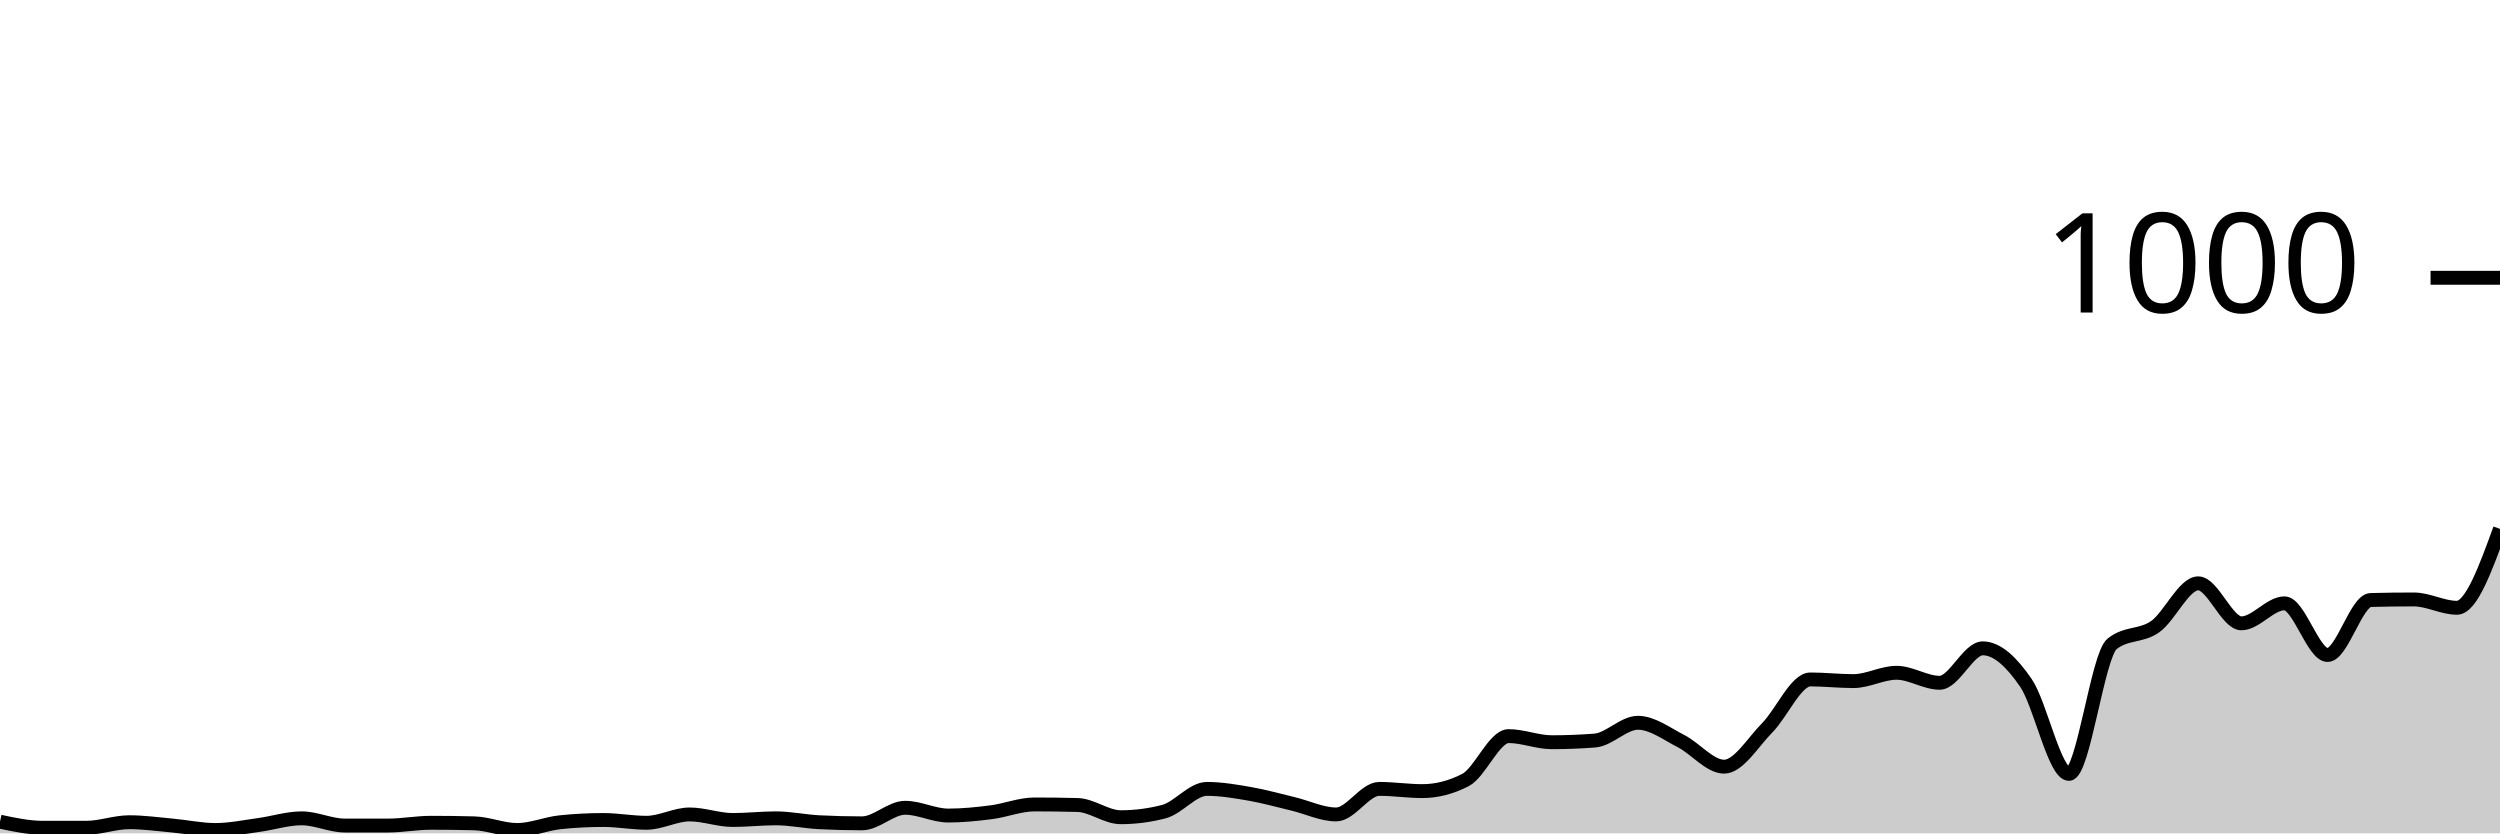
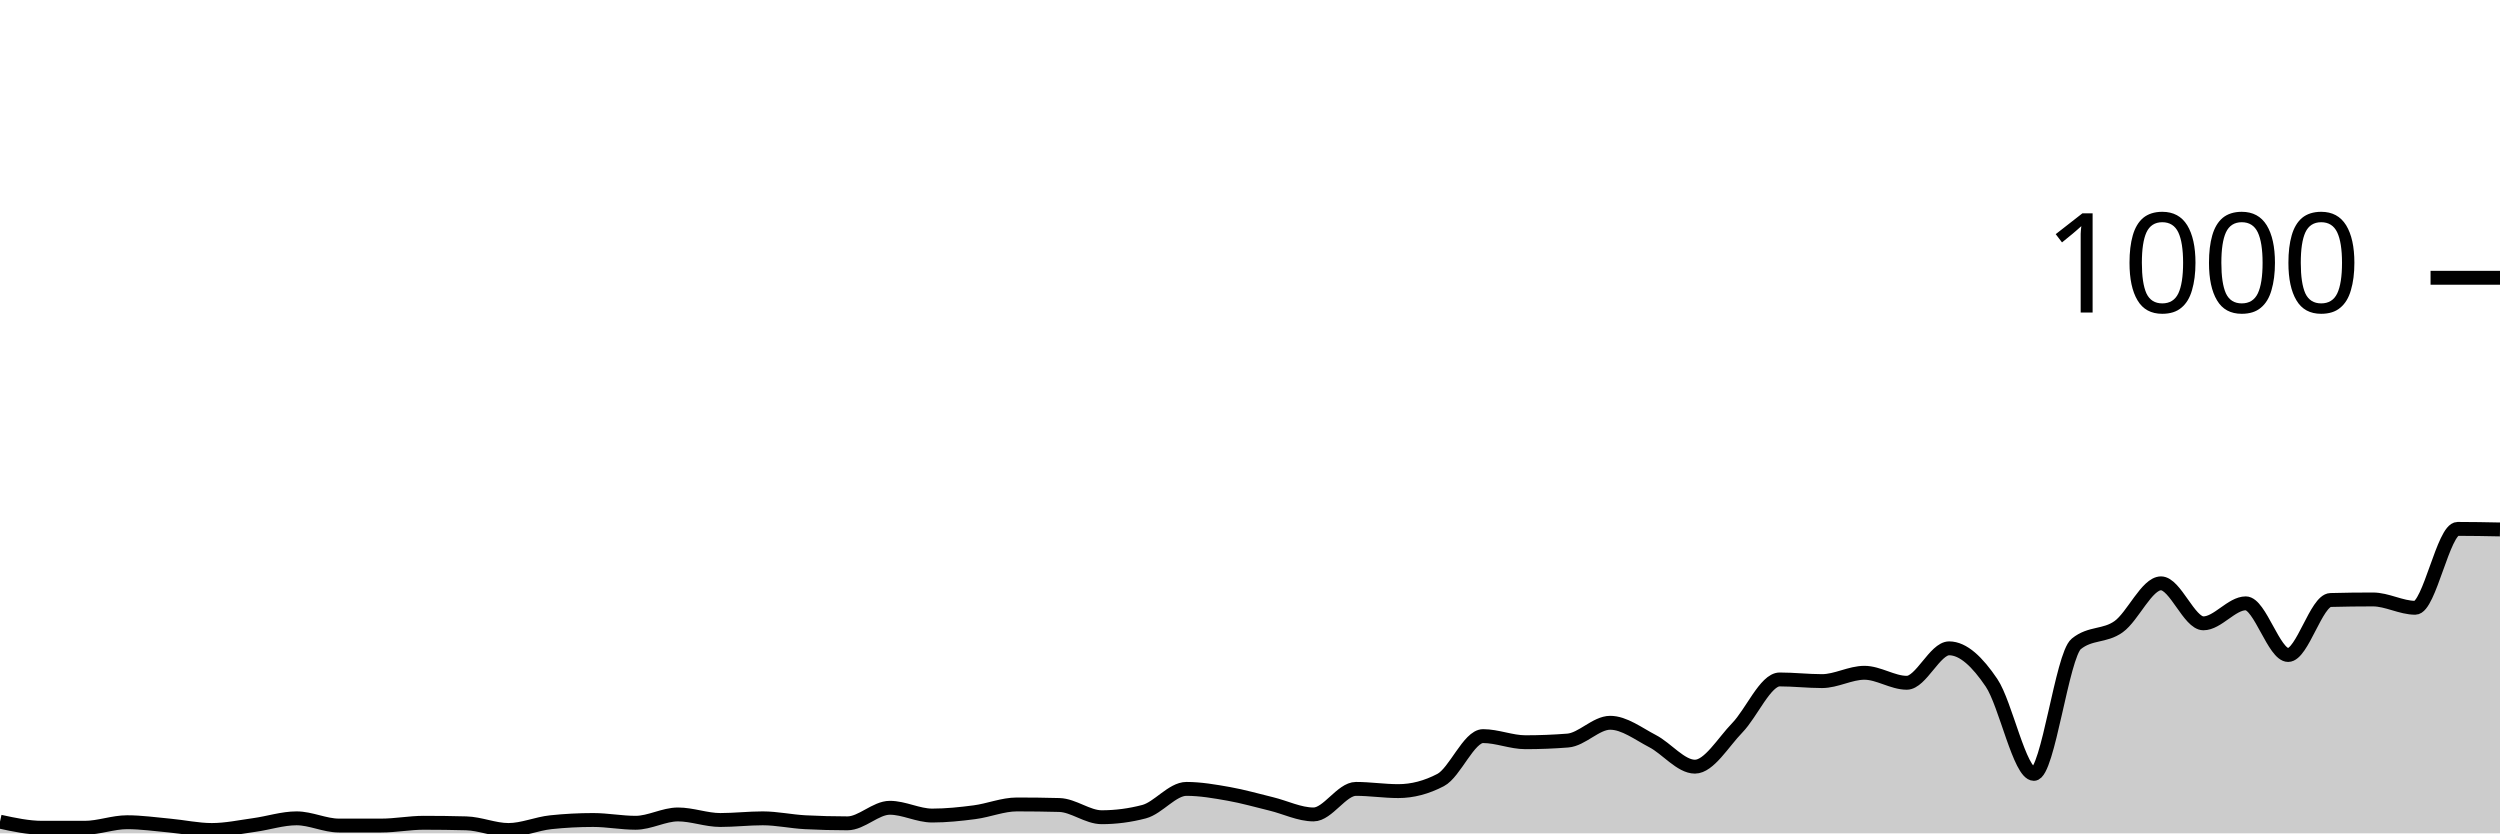
<svg xmlns="http://www.w3.org/2000/svg" viewBox="0 0 180 60">
  <g transform="translate(0,20)">
-     <path class="area" fill="rgba(0, 0, 0, 0.2)" d="M0,39.16C1.034,39.38,2.069,39.6,3.103,39.6C4.138,39.6,5.172,39.6,6.207,39.6C7.241,39.6,8.276,39.2,9.31,39.2C10.345,39.2,11.379,39.347,12.414,39.44C13.448,39.533,14.483,39.76,15.517,39.76C16.552,39.76,17.586,39.54,18.621,39.4C19.655,39.26,20.69,38.92,21.724,38.92C22.759,38.92,23.793,39.44,24.828,39.44C25.862,39.44,26.897,39.44,27.931,39.44C28.966,39.44,30,39.24,31.034,39.24C32.069,39.24,33.103,39.253,34.138,39.28C35.172,39.307,36.207,39.76,37.241,39.76C38.276,39.76,39.31,39.307,40.345,39.2C41.379,39.093,42.414,39.04,43.448,39.04C44.483,39.04,45.517,39.24,46.552,39.24C47.586,39.24,48.621,38.64,49.655,38.64C50.69,38.64,51.724,39.04,52.759,39.04C53.793,39.04,54.828,38.92,55.862,38.92C56.897,38.92,57.931,39.147,58.966,39.2C60,39.253,61.034,39.28,62.069,39.28C63.103,39.28,64.138,38.16,65.172,38.16C66.207,38.16,67.241,38.72,68.276,38.72C69.31,38.72,70.345,38.613,71.379,38.48C72.414,38.347,73.448,37.92,74.483,37.92C75.517,37.92,76.552,37.933,77.586,37.96C78.621,37.987,79.655,38.84,80.69,38.84C81.724,38.84,82.759,38.707,83.793,38.44C84.828,38.173,85.862,36.8,86.897,36.8C87.931,36.8,88.966,36.98,90,37.16C91.034,37.34,92.069,37.633,93.103,37.88C94.138,38.127,95.172,38.64,96.207,38.64C97.241,38.64,98.276,36.8,99.31,36.8C100.345,36.8,101.379,36.96,102.414,36.96C103.448,36.96,104.483,36.693,105.517,36.16C106.552,35.627,107.586,33,108.621,33C109.655,33,110.69,33.44,111.724,33.44C112.759,33.44,113.793,33.4,114.828,33.32C115.862,33.24,116.897,32.04,117.931,32.04C118.966,32.04,120,32.833,121.034,33.36C122.069,33.887,123.103,35.2,124.138,35.2C125.172,35.2,126.207,33.447,127.241,32.4C128.276,31.353,129.31,28.92,130.345,28.92C131.379,28.92,132.414,29.04,133.448,29.04C134.483,29.04,135.517,28.44,136.552,28.44C137.586,28.44,138.621,29.16,139.655,29.16C140.69,29.16,141.724,26.68,142.759,26.68C143.793,26.68,144.828,27.653,145.862,29.16C146.897,30.667,147.931,35.72,148.966,35.72C150,35.72,151.034,27.187,152.069,26.36C153.103,25.533,154.138,25.847,155.172,25.12C156.207,24.393,157.241,22,158.276,22C159.31,22,160.345,24.88,161.379,24.88C162.414,24.88,163.448,23.44,164.483,23.44C165.517,23.44,166.552,27.16,167.586,27.16C168.621,27.16,169.655,23.227,170.69,23.2C171.724,23.173,172.759,23.16,173.793,23.16C174.828,23.16,175.862,23.76,176.897,23.76C177.931,23.76,178.966,20.92,180,18.08L180,40C178.966,40,177.931,40,176.897,40C175.862,40,174.828,40,173.793,40C172.759,40,171.724,40,170.69,40C169.655,40,168.621,40,167.586,40C166.552,40,165.517,40,164.483,40C163.448,40,162.414,40,161.379,40C160.345,40,159.31,40,158.276,40C157.241,40,156.207,40,155.172,40C154.138,40,153.103,40,152.069,40C151.034,40,150,40,148.966,40C147.931,40,146.897,40,145.862,40C144.828,40,143.793,40,142.759,40C141.724,40,140.69,40,139.655,40C138.621,40,137.586,40,136.552,40C135.517,40,134.483,40,133.448,40C132.414,40,131.379,40,130.345,40C129.31,40,128.276,40,127.241,40C126.207,40,125.172,40,124.138,40C123.103,40,122.069,40,121.034,40C120,40,118.966,40,117.931,40C116.897,40,115.862,40,114.828,40C113.793,40,112.759,40,111.724,40C110.69,40,109.655,40,108.621,40C107.586,40,106.552,40,105.517,40C104.483,40,103.448,40,102.414,40C101.379,40,100.345,40,99.31,40C98.276,40,97.241,40,96.207,40C95.172,40,94.138,40,93.103,40C92.069,40,91.034,40,90,40C88.966,40,87.931,40,86.897,40C85.862,40,84.828,40,83.793,40C82.759,40,81.724,40,80.69,40C79.655,40,78.621,40,77.586,40C76.552,40,75.517,40,74.483,40C73.448,40,72.414,40,71.379,40C70.345,40,69.31,40,68.276,40C67.241,40,66.207,40,65.172,40C64.138,40,63.103,40,62.069,40C61.034,40,60,40,58.966,40C57.931,40,56.897,40,55.862,40C54.828,40,53.793,40,52.759,40C51.724,40,50.69,40,49.655,40C48.621,40,47.586,40,46.552,40C45.517,40,44.483,40,43.448,40C42.414,40,41.379,40,40.345,40C39.31,40,38.276,40,37.241,40C36.207,40,35.172,40,34.138,40C33.103,40,32.069,40,31.034,40C30,40,28.966,40,27.931,40C26.897,40,25.862,40,24.828,40C23.793,40,22.759,40,21.724,40C20.69,40,19.655,40,18.621,40C17.586,40,16.552,40,15.517,40C14.483,40,13.448,40,12.414,40C11.379,40,10.345,40,9.31,40C8.276,40,7.241,40,6.207,40C5.172,40,4.138,40,3.103,40C2.069,40,1.034,40,0,40Z" />
-     <path class="line" stroke="black" fill="none" d="M0,39.16C1.034,39.38,2.069,39.6,3.103,39.6C4.138,39.6,5.172,39.6,6.207,39.6C7.241,39.6,8.276,39.2,9.31,39.2C10.345,39.2,11.379,39.347,12.414,39.44C13.448,39.533,14.483,39.76,15.517,39.76C16.552,39.76,17.586,39.54,18.621,39.4C19.655,39.26,20.69,38.92,21.724,38.92C22.759,38.92,23.793,39.44,24.828,39.44C25.862,39.44,26.897,39.44,27.931,39.44C28.966,39.44,30,39.24,31.034,39.24C32.069,39.24,33.103,39.253,34.138,39.28C35.172,39.307,36.207,39.76,37.241,39.76C38.276,39.76,39.31,39.307,40.345,39.2C41.379,39.093,42.414,39.04,43.448,39.04C44.483,39.04,45.517,39.24,46.552,39.24C47.586,39.24,48.621,38.64,49.655,38.64C50.69,38.64,51.724,39.04,52.759,39.04C53.793,39.04,54.828,38.92,55.862,38.92C56.897,38.92,57.931,39.147,58.966,39.2C60,39.253,61.034,39.28,62.069,39.28C63.103,39.28,64.138,38.16,65.172,38.16C66.207,38.16,67.241,38.72,68.276,38.72C69.31,38.72,70.345,38.613,71.379,38.48C72.414,38.347,73.448,37.92,74.483,37.92C75.517,37.92,76.552,37.933,77.586,37.96C78.621,37.987,79.655,38.84,80.69,38.84C81.724,38.84,82.759,38.707,83.793,38.44C84.828,38.173,85.862,36.8,86.897,36.8C87.931,36.8,88.966,36.98,90,37.16C91.034,37.34,92.069,37.633,93.103,37.88C94.138,38.127,95.172,38.64,96.207,38.64C97.241,38.64,98.276,36.8,99.31,36.8C100.345,36.8,101.379,36.96,102.414,36.96C103.448,36.96,104.483,36.693,105.517,36.16C106.552,35.627,107.586,33,108.621,33C109.655,33,110.69,33.44,111.724,33.44C112.759,33.44,113.793,33.4,114.828,33.32C115.862,33.24,116.897,32.04,117.931,32.04C118.966,32.04,120,32.833,121.034,33.36C122.069,33.887,123.103,35.2,124.138,35.2C125.172,35.2,126.207,33.447,127.241,32.4C128.276,31.353,129.31,28.92,130.345,28.92C131.379,28.92,132.414,29.04,133.448,29.04C134.483,29.04,135.517,28.44,136.552,28.44C137.586,28.44,138.621,29.16,139.655,29.16C140.69,29.16,141.724,26.68,142.759,26.68C143.793,26.68,144.828,27.653,145.862,29.16C146.897,30.667,147.931,35.72,148.966,35.72C150,35.72,151.034,27.187,152.069,26.36C153.103,25.533,154.138,25.847,155.172,25.12C156.207,24.393,157.241,22,158.276,22C159.31,22,160.345,24.88,161.379,24.88C162.414,24.88,163.448,23.44,164.483,23.44C165.517,23.44,166.552,27.16,167.586,27.16C168.621,27.16,169.655,23.227,170.69,23.2C171.724,23.173,172.759,23.16,173.793,23.16C174.828,23.16,175.862,23.76,176.897,23.76C177.931,23.76,178.966,20.92,180,18.08" />
+     <path class="area" fill="rgba(0, 0, 0, 0.2)" d="M0,39.16C1.017,39.38,2.034,39.6,3.051,39.6C4.068,39.6,5.085,39.6,6.102,39.6C7.119,39.6,8.136,39.2,9.153,39.2C10.169,39.2,11.186,39.347,12.203,39.44C13.22,39.533,14.237,39.76,15.254,39.76C16.271,39.76,17.288,39.54,18.305,39.4C19.322,39.26,20.339,38.92,21.356,38.92C22.373,38.92,23.39,39.44,24.407,39.44C25.424,39.44,26.441,39.44,27.458,39.44C28.475,39.44,29.492,39.24,30.508,39.24C31.525,39.24,32.542,39.253,33.559,39.28C34.576,39.307,35.593,39.76,36.61,39.76C37.627,39.76,38.644,39.307,39.661,39.2C40.678,39.093,41.695,39.04,42.712,39.04C43.729,39.04,44.746,39.24,45.763,39.24C46.78,39.24,47.797,38.64,48.814,38.64C49.831,38.64,50.847,39.04,51.864,39.04C52.881,39.04,53.898,38.92,54.915,38.92C55.932,38.92,56.949,39.147,57.966,39.2C58.983,39.253,60,39.28,61.017,39.28C62.034,39.28,63.051,38.16,64.068,38.16C65.085,38.16,66.102,38.72,67.119,38.72C68.136,38.72,69.153,38.613,70.169,38.48C71.186,38.347,72.203,37.92,73.22,37.92C74.237,37.92,75.254,37.933,76.271,37.96C77.288,37.987,78.305,38.84,79.322,38.84C80.339,38.84,81.356,38.707,82.373,38.44C83.39,38.173,84.407,36.8,85.424,36.8C86.441,36.8,87.458,36.98,88.475,37.16C89.492,37.34,90.508,37.633,91.525,37.88C92.542,38.127,93.559,38.64,94.576,38.64C95.593,38.64,96.61,36.8,97.627,36.8C98.644,36.8,99.661,36.96,100.678,36.96C101.695,36.96,102.712,36.693,103.729,36.16C104.746,35.627,105.763,33,106.78,33C107.797,33,108.814,33.44,109.831,33.44C110.847,33.44,111.864,33.4,112.881,33.32C113.898,33.24,114.915,32.04,115.932,32.04C116.949,32.04,117.966,32.833,118.983,33.36C120,33.887,121.017,35.2,122.034,35.2C123.051,35.2,124.068,33.447,125.085,32.4C126.102,31.353,127.119,28.92,128.136,28.92C129.153,28.92,130.169,29.04,131.186,29.04C132.203,29.04,133.22,28.44,134.237,28.44C135.254,28.44,136.271,29.16,137.288,29.16C138.305,29.16,139.322,26.68,140.339,26.68C141.356,26.68,142.373,27.653,143.39,29.16C144.407,30.667,145.424,35.72,146.441,35.72C147.458,35.72,148.475,27.187,149.492,26.36C150.508,25.533,151.525,25.847,152.542,25.12C153.559,24.393,154.576,22,155.593,22C156.61,22,157.627,24.88,158.644,24.88C159.661,24.88,160.678,23.44,161.695,23.44C162.712,23.44,163.729,27.16,164.746,27.16C165.763,27.16,166.78,23.227,167.797,23.2C168.814,23.173,169.831,23.16,170.847,23.16C171.864,23.16,172.881,23.76,173.898,23.76C174.915,23.76,175.932,18.08,176.949,18.08C177.966,18.08,178.983,18.1,180,18.12L180,40C178.983,40,177.966,40,176.949,40C175.932,40,174.915,40,173.898,40C172.881,40,171.864,40,170.847,40C169.831,40,168.814,40,167.797,40C166.78,40,165.763,40,164.746,40C163.729,40,162.712,40,161.695,40C160.678,40,159.661,40,158.644,40C157.627,40,156.61,40,155.593,40C154.576,40,153.559,40,152.542,40C151.525,40,150.508,40,149.492,40C148.475,40,147.458,40,146.441,40C145.424,40,144.407,40,143.39,40C142.373,40,141.356,40,140.339,40C139.322,40,138.305,40,137.288,40C136.271,40,135.254,40,134.237,40C133.22,40,132.203,40,131.186,40C130.169,40,129.153,40,128.136,40C127.119,40,126.102,40,125.085,40C124.068,40,123.051,40,122.034,40C121.017,40,120,40,118.983,40C117.966,40,116.949,40,115.932,40C114.915,40,113.898,40,112.881,40C111.864,40,110.847,40,109.831,40C108.814,40,107.797,40,106.78,40C105.763,40,104.746,40,103.729,40C102.712,40,101.695,40,100.678,40C99.661,40,98.644,40,97.627,40C96.61,40,95.593,40,94.576,40C93.559,40,92.542,40,91.525,40C90.508,40,89.492,40,88.475,40C87.458,40,86.441,40,85.424,40C84.407,40,83.39,40,82.373,40C81.356,40,80.339,40,79.322,40C78.305,40,77.288,40,76.271,40C75.254,40,74.237,40,73.22,40C72.203,40,71.186,40,70.169,40C69.153,40,68.136,40,67.119,40C66.102,40,65.085,40,64.068,40C63.051,40,62.034,40,61.017,40C60,40,58.983,40,57.966,40C56.949,40,55.932,40,54.915,40C53.898,40,52.881,40,51.864,40C50.847,40,49.831,40,48.814,40C47.797,40,46.78,40,45.763,40C44.746,40,43.729,40,42.712,40C41.695,40,40.678,40,39.661,40C38.644,40,37.627,40,36.61,40C35.593,40,34.576,40,33.559,40C32.542,40,31.525,40,30.508,40C29.492,40,28.475,40,27.458,40C26.441,40,25.424,40,24.407,40C23.39,40,22.373,40,21.356,40C20.339,40,19.322,40,18.305,40C17.288,40,16.271,40,15.254,40C14.237,40,13.22,40,12.203,40C11.186,40,10.169,40,9.153,40C8.136,40,7.119,40,6.102,40C5.085,40,4.068,40,3.051,40C2.034,40,1.017,40,0,40Z" />
+     <path class="line" stroke="black" fill="none" d="M0,39.16C1.017,39.38,2.034,39.6,3.051,39.6C4.068,39.6,5.085,39.6,6.102,39.6C7.119,39.6,8.136,39.2,9.153,39.2C10.169,39.2,11.186,39.347,12.203,39.44C13.22,39.533,14.237,39.76,15.254,39.76C16.271,39.76,17.288,39.54,18.305,39.4C19.322,39.26,20.339,38.92,21.356,38.92C22.373,38.92,23.39,39.44,24.407,39.44C25.424,39.44,26.441,39.44,27.458,39.44C28.475,39.44,29.492,39.24,30.508,39.24C31.525,39.24,32.542,39.253,33.559,39.28C34.576,39.307,35.593,39.76,36.61,39.76C37.627,39.76,38.644,39.307,39.661,39.2C40.678,39.093,41.695,39.04,42.712,39.04C43.729,39.04,44.746,39.24,45.763,39.24C46.78,39.24,47.797,38.64,48.814,38.64C49.831,38.64,50.847,39.04,51.864,39.04C52.881,39.04,53.898,38.92,54.915,38.92C55.932,38.92,56.949,39.147,57.966,39.2C58.983,39.253,60,39.28,61.017,39.28C62.034,39.28,63.051,38.16,64.068,38.16C65.085,38.16,66.102,38.72,67.119,38.72C68.136,38.72,69.153,38.613,70.169,38.48C71.186,38.347,72.203,37.92,73.22,37.92C74.237,37.92,75.254,37.933,76.271,37.96C77.288,37.987,78.305,38.84,79.322,38.84C80.339,38.84,81.356,38.707,82.373,38.44C83.39,38.173,84.407,36.8,85.424,36.8C86.441,36.8,87.458,36.98,88.475,37.16C89.492,37.34,90.508,37.633,91.525,37.88C92.542,38.127,93.559,38.64,94.576,38.64C95.593,38.64,96.61,36.8,97.627,36.8C98.644,36.8,99.661,36.96,100.678,36.96C101.695,36.96,102.712,36.693,103.729,36.16C104.746,35.627,105.763,33,106.78,33C107.797,33,108.814,33.44,109.831,33.44C110.847,33.44,111.864,33.4,112.881,33.32C113.898,33.24,114.915,32.04,115.932,32.04C116.949,32.04,117.966,32.833,118.983,33.36C120,33.887,121.017,35.2,122.034,35.2C123.051,35.2,124.068,33.447,125.085,32.4C126.102,31.353,127.119,28.92,128.136,28.92C129.153,28.92,130.169,29.04,131.186,29.04C132.203,29.04,133.22,28.44,134.237,28.44C135.254,28.44,136.271,29.16,137.288,29.16C138.305,29.16,139.322,26.68,140.339,26.68C141.356,26.68,142.373,27.653,143.39,29.16C144.407,30.667,145.424,35.72,146.441,35.72C147.458,35.72,148.475,27.187,149.492,26.36C150.508,25.533,151.525,25.847,152.542,25.12C153.559,24.393,154.576,22,155.593,22C156.61,22,157.627,24.88,158.644,24.88C159.661,24.88,160.678,23.44,161.695,23.44C162.712,23.44,163.729,27.16,164.746,27.16C165.763,27.16,166.78,23.227,167.797,23.2C168.814,23.173,169.831,23.16,170.847,23.16C171.864,23.16,172.881,23.76,173.898,23.76C174.915,23.76,175.932,18.08,176.949,18.08C177.966,18.08,178.983,18.1,180,18.12" />
    <path class="axis-ceiling" stroke-width="1" stroke="black" fill="none" d="M175,0L180,0" />
    <text class="axis-ceiling-label" font-family="sans-serif" text-anchor="end" font-size="10px" x="170" y="2.5">1000</text>
  </g>
</svg>
